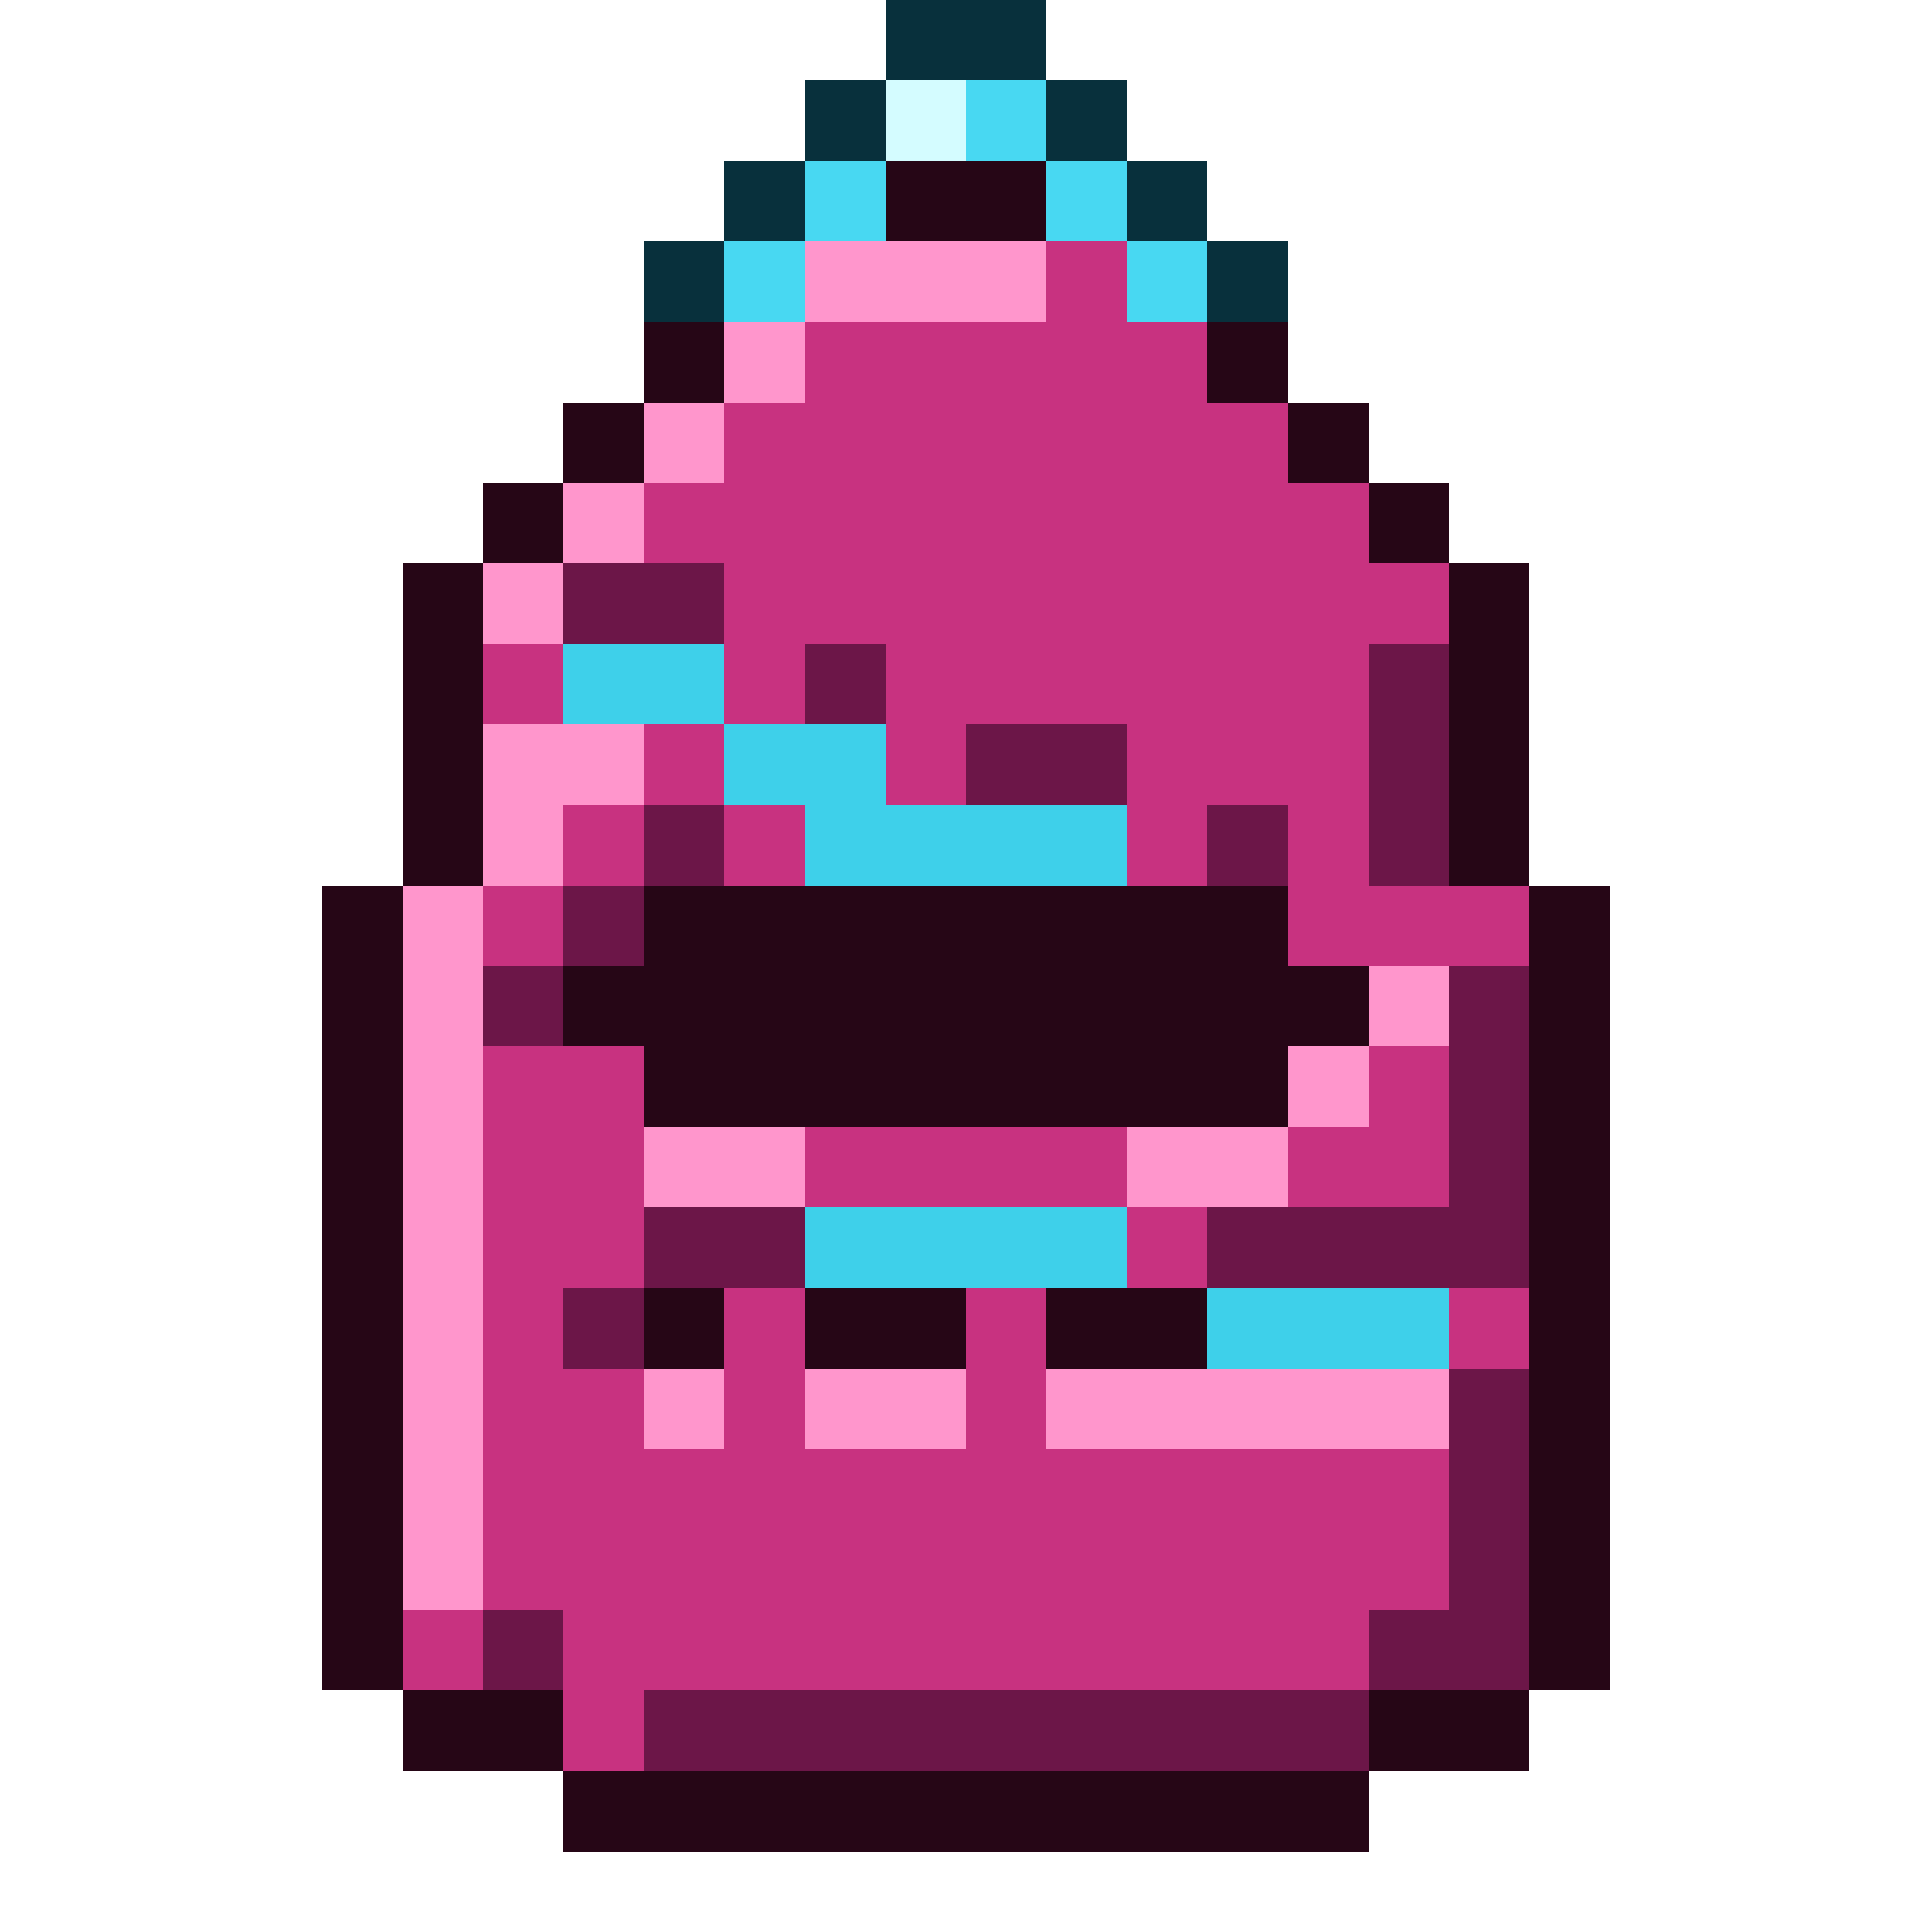
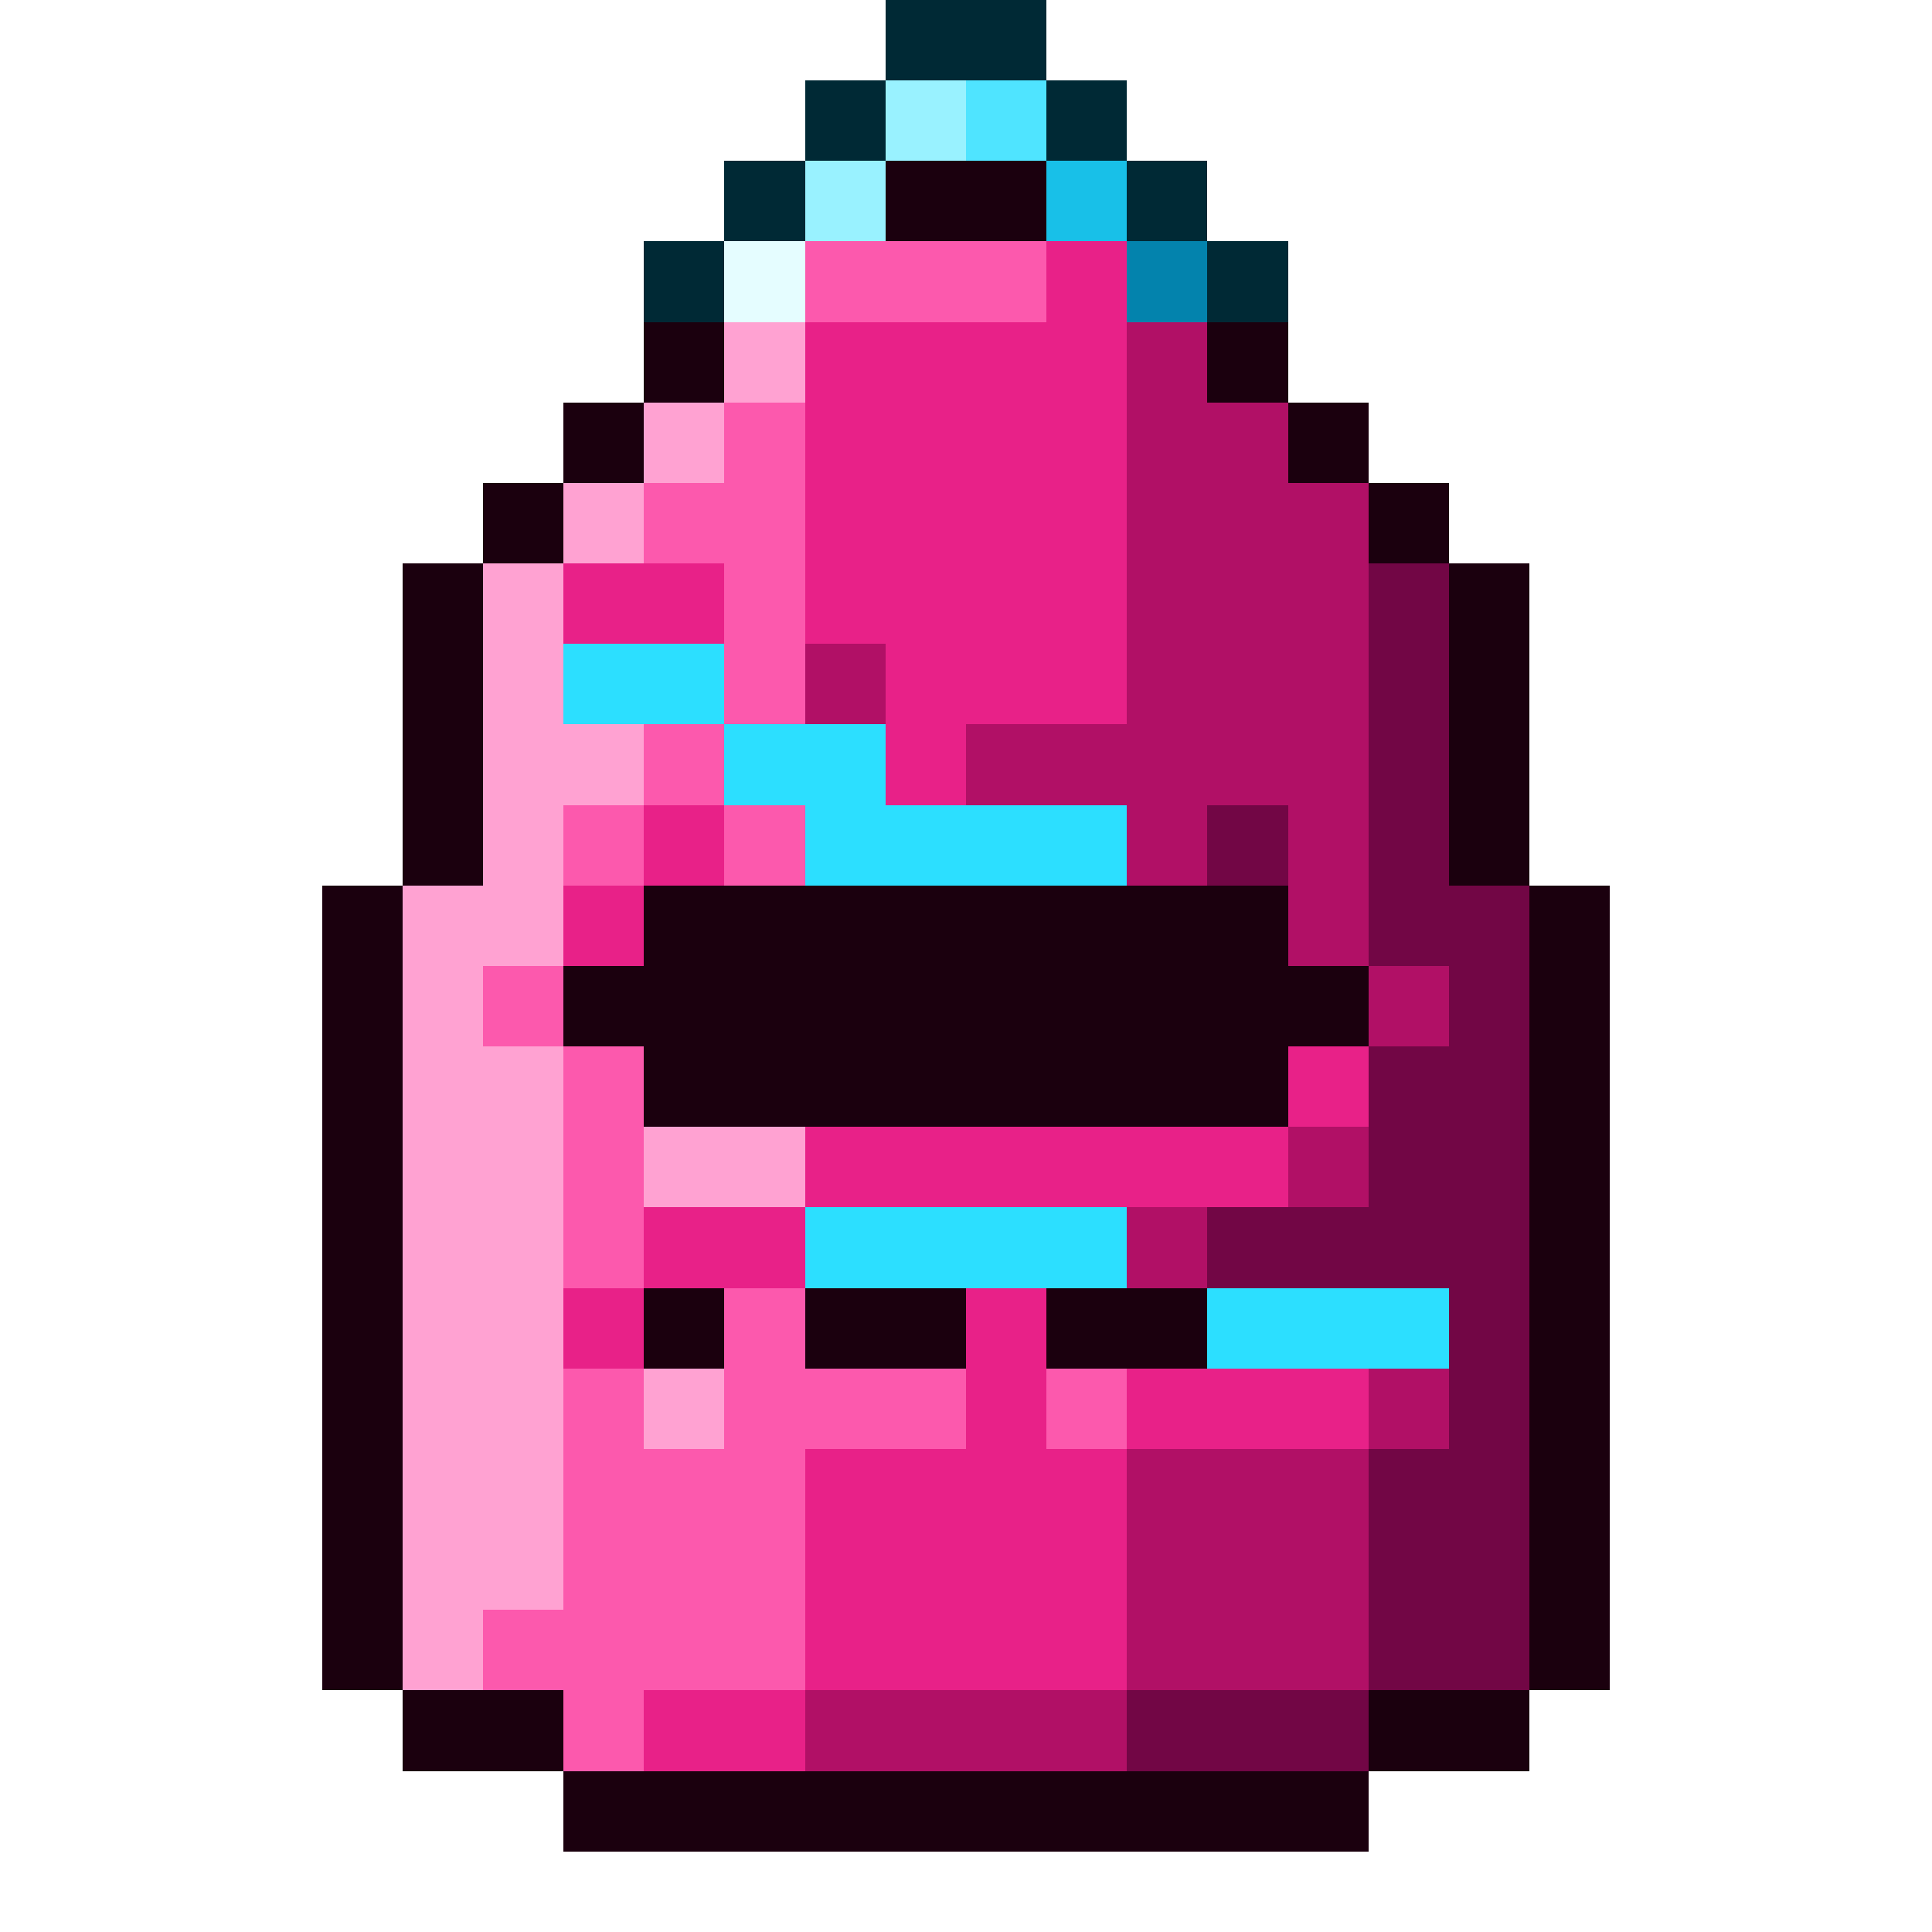
<svg xmlns="http://www.w3.org/2000/svg" viewBox="0 0 24 24" shape-rendering="crispEdges">
-   <path fill="#08303c" d="M11 0h2v1h-2zM10 1h1v1h-1zM13 1h1v1h-1zM9 2h1v1h-1zM14 2h1v1h-1zM8 3h1v1h-1zM15 3h1v1h-1z" />
-   <path fill="#d4fcff" d="M11 1h1v1h-1z" />
-   <path fill="#48d8f2" d="M12 1h1v1h-1zM10 2h1v1h-1zM13 2h1v1h-1zM9 3h1v1h-1zM14 3h1v1h-1z" />
-   <path fill="#260616" d="M11 2h2v1h-2zM8 4h1v1h-1zM15 4h1v1h-1zM7 5h1v1h-1zM16 5h1v1h-1zM6 6h1v1h-1zM17 6h1v1h-1zM5 7h1v1h-1zM18 7h1v1h-1zM5 8h1v1h-1zM18 8h1v1h-1zM5 9h1v1h-1zM18 9h1v1h-1zM5 10h1v1h-1zM18 10h1v1h-1zM4 11h1v1h-1zM8 11h8v1h-8zM19 11h1v1h-1zM4 12h1v1h-1zM7 12h10v1h-10zM19 12h1v1h-1zM4 13h1v1h-1zM8 13h8v1h-8zM19 13h1v1h-1zM4 14h1v1h-1zM19 14h1v1h-1zM4 15h1v1h-1zM19 15h1v1h-1zM4 16h1v1h-1zM8 16h1v1h-1zM10 16h2v1h-2zM13 16h2v1h-2zM19 16h1v1h-1zM4 17h1v1h-1zM19 17h1v1h-1zM4 18h1v1h-1zM19 18h1v1h-1zM4 19h1v1h-1zM19 19h1v1h-1zM4 20h1v1h-1zM19 20h1v1h-1zM5 21h2v1h-2zM17 21h2v1h-2zM7 22h10v1h-10z" />
-   <path fill="#ff96cc" d="M10 3h3v1h-3zM9 4h1v1h-1zM8 5h1v1h-1zM7 6h1v1h-1zM6 7h1v1h-1zM6 9h2v1h-2zM6 10h1v1h-1zM5 11h1v1h-1zM5 12h1v1h-1zM17 12h1v1h-1zM5 13h1v1h-1zM16 13h1v1h-1zM5 14h1v1h-1zM8 14h2v1h-2zM14 14h2v1h-2zM5 15h1v1h-1zM5 16h1v1h-1zM5 17h1v1h-1zM8 17h1v1h-1zM10 17h2v1h-2zM13 17h5v1h-5zM5 18h1v1h-1zM5 19h1v1h-1z" />
-   <path fill="#c83280" d="M13 3h1v1h-1zM10 4h5v1h-5zM9 5h7v1h-7zM8 6h9v1h-9zM9 7h9v1h-9zM6 8h1v1h-1zM9 8h1v1h-1zM11 8h6v1h-6zM8 9h1v1h-1zM11 9h1v1h-1zM14 9h3v1h-3zM7 10h1v1h-1zM9 10h1v1h-1zM14 10h1v1h-1zM16 10h1v1h-1zM6 11h1v1h-1zM16 11h3v1h-3zM6 13h2v1h-2zM17 13h1v1h-1zM6 14h2v1h-2zM10 14h4v1h-4zM16 14h2v1h-2zM6 15h2v1h-2zM14 15h1v1h-1zM6 16h1v1h-1zM9 16h1v1h-1zM12 16h1v1h-1zM18 16h1v1h-1zM6 17h2v1h-2zM9 17h1v1h-1zM12 17h1v1h-1zM6 18h12v1h-12zM6 19h12v1h-12zM5 20h1v1h-1zM7 20h10v1h-10zM7 21h1v1h-1z" />
-   <path fill="#6c1648" d="M7 7h2v1h-2zM10 8h1v1h-1zM17 8h1v1h-1zM12 9h2v1h-2zM17 9h1v1h-1zM8 10h1v1h-1zM15 10h1v1h-1zM17 10h1v1h-1zM7 11h1v1h-1zM6 12h1v1h-1zM18 12h1v1h-1zM18 13h1v1h-1zM18 14h1v1h-1zM8 15h2v1h-2zM15 15h4v1h-4zM7 16h1v1h-1zM18 17h1v1h-1zM18 18h1v1h-1zM18 19h1v1h-1zM6 20h1v1h-1zM17 20h2v1h-2zM8 21h9v1h-9z" />
-   <path fill="#3ed0ea" d="M7 8h2v1h-2zM9 9h2v1h-2zM10 10h4v1h-4zM10 15h4v1h-4zM15 16h3v1h-3z" />
+   <path fill="#002935" d="M11 0h2v1h-2zM10 1h1v1h-1zM13 1h1v1h-1zM9 2h1v1h-1zM14 2h1v1h-1zM8 3h1v1h-1zM15 3h1v1h-1z" />
+   <path fill="#99f2ff" d="M11 1h1v1h-1zM10 2h1v1h-1z" />
+   <path fill="#4fe4ff" d="M12 1h1v1h-1z" />
+   <path fill="#1b000e" d="M11 2h2v1h-2zM8 4h1v1h-1zM15 4h1v1h-1zM7 5h1v1h-1zM16 5h1v1h-1zM6 6h1v1h-1zM17 6h1v1h-1zM5 7h1v1h-1zM18 7h1v1h-1zM5 8h1v1h-1zM18 8h1v1h-1zM5 9h1v1h-1zM18 9h1v1h-1zM5 10h1v1h-1zM18 10h1v1h-1zM4 11h1v1h-1zM8 11h8v1h-8zM19 11h1v1h-1zM4 12h1v1h-1zM7 12h10v1h-10zM19 12h1v1h-1zM4 13h1v1h-1zM8 13h8v1h-8zM19 13h1v1h-1zM4 14h1v1h-1zM19 14h1v1h-1zM4 15h1v1h-1zM19 15h1v1h-1zM4 16h1v1h-1zM8 16h1v1h-1zM10 16h2v1h-2zM13 16h2v1h-2zM19 16h1v1h-1zM4 17h1v1h-1zM19 17h1v1h-1zM4 18h1v1h-1zM19 18h1v1h-1zM4 19h1v1h-1zM19 19h1v1h-1zM4 20h1v1h-1zM19 20h1v1h-1zM5 21h2v1h-2zM17 21h2v1h-2zM7 22h10v1h-10z" />
+   <path fill="#18c0e8" d="M13 2h1v1h-1z" />
+   <path fill="#e5fdff" d="M9 3h1v1h-1z" />
+   <path fill="#fc59ad" d="M10 3h3v1h-3zM9 5h1v1h-1zM8 6h2v1h-2zM9 7h1v1h-1zM9 8h1v1h-1zM8 9h1v1h-1zM7 10h1v1h-1zM9 10h1v1h-1zM6 12h1v1h-1zM7 13h1v1h-1zM7 14h1v1h-1zM7 15h1v1h-1zM9 16h1v1h-1zM7 17h1v1h-1zM9 17h3v1h-3zM13 17h1v1h-1zM7 18h3v1h-3zM7 19h3v1h-3zM6 20h4v1h-4zM7 21h1v1h-1z" />
+   <path fill="#e82188" d="M13 3h1v1h-1zM10 4h4v1h-4zM10 5h4v1h-4zM10 6h4v1h-4zM7 7h2v1h-2zM10 7h4v1h-4zM11 8h3v1h-3zM11 9h1v1h-1zM8 10h1v1h-1zM7 11h1v1h-1zM16 13h1v1h-1zM10 14h6v1h-6zM8 15h2v1h-2zM7 16h1v1h-1zM12 16h1v1h-1zM12 17h1v1h-1zM14 17h3v1h-3zM10 18h4v1h-4zM10 19h4v1h-4zM10 20h4v1h-4zM8 21h2v1h-2z" />
+   <path fill="#0383ad" d="M14 3h1v1h-1z" />
+   <path fill="#ffa2d2" d="M9 4h1v1h-1zM8 5h1v1h-1zM7 6h1v1h-1zM6 7h1v1h-1zM6 8h1v1h-1zM6 9h2v1h-2zM6 10h1v1h-1zM5 11h2v1h-2zM5 12h1v1h-1zM5 13h2v1h-2zM5 14h2v1h-2zM8 14h2v1h-2zM5 15h2v1h-2zM5 16h2v1h-2zM5 17h2v1h-2zM8 17h1v1h-1zM5 18h2v1h-2zM5 19h2v1h-2zM5 20h1v1h-1z" />
+   <path fill="#b11066" d="M14 4h1v1h-1zM14 5h2v1h-2zM14 6h3v1h-3zM14 7h3v1h-3zM10 8h1v1h-1zM14 8h3v1h-3zM12 9h5v1h-5zM14 10h1v1h-1zM16 10h1v1h-1zM16 11h1v1h-1zM17 12h1v1h-1zM16 14h1v1h-1zM14 15h1v1h-1zM17 17h1v1h-1zM14 18h3v1h-3zM14 19h3v1h-3zM14 20h3v1h-3zM10 21h4v1h-4z" />
+   <path fill="#720645" d="M17 7h1v1h-1zM17 8h1v1h-1zM17 9h1v1h-1zM15 10h1v1h-1zM17 10h1v1h-1zM17 11h2v1h-2zM18 12h1v1h-1zM17 13h2v1h-2zM17 14h2v1h-2zM15 15h4v1h-4zM18 16h1v1h-1zM18 17h1v1h-1zM17 18h2v1h-2zM17 19h2v1h-2zM17 20h2v1h-2zM14 21h3v1h-3z" />
+   <path fill="#2cdfff" d="M7 8h2v1h-2zM9 9h2v1h-2zM10 10h4v1h-4zM10 15h4v1h-4zM15 16h3v1h-3z" />
</svg>
